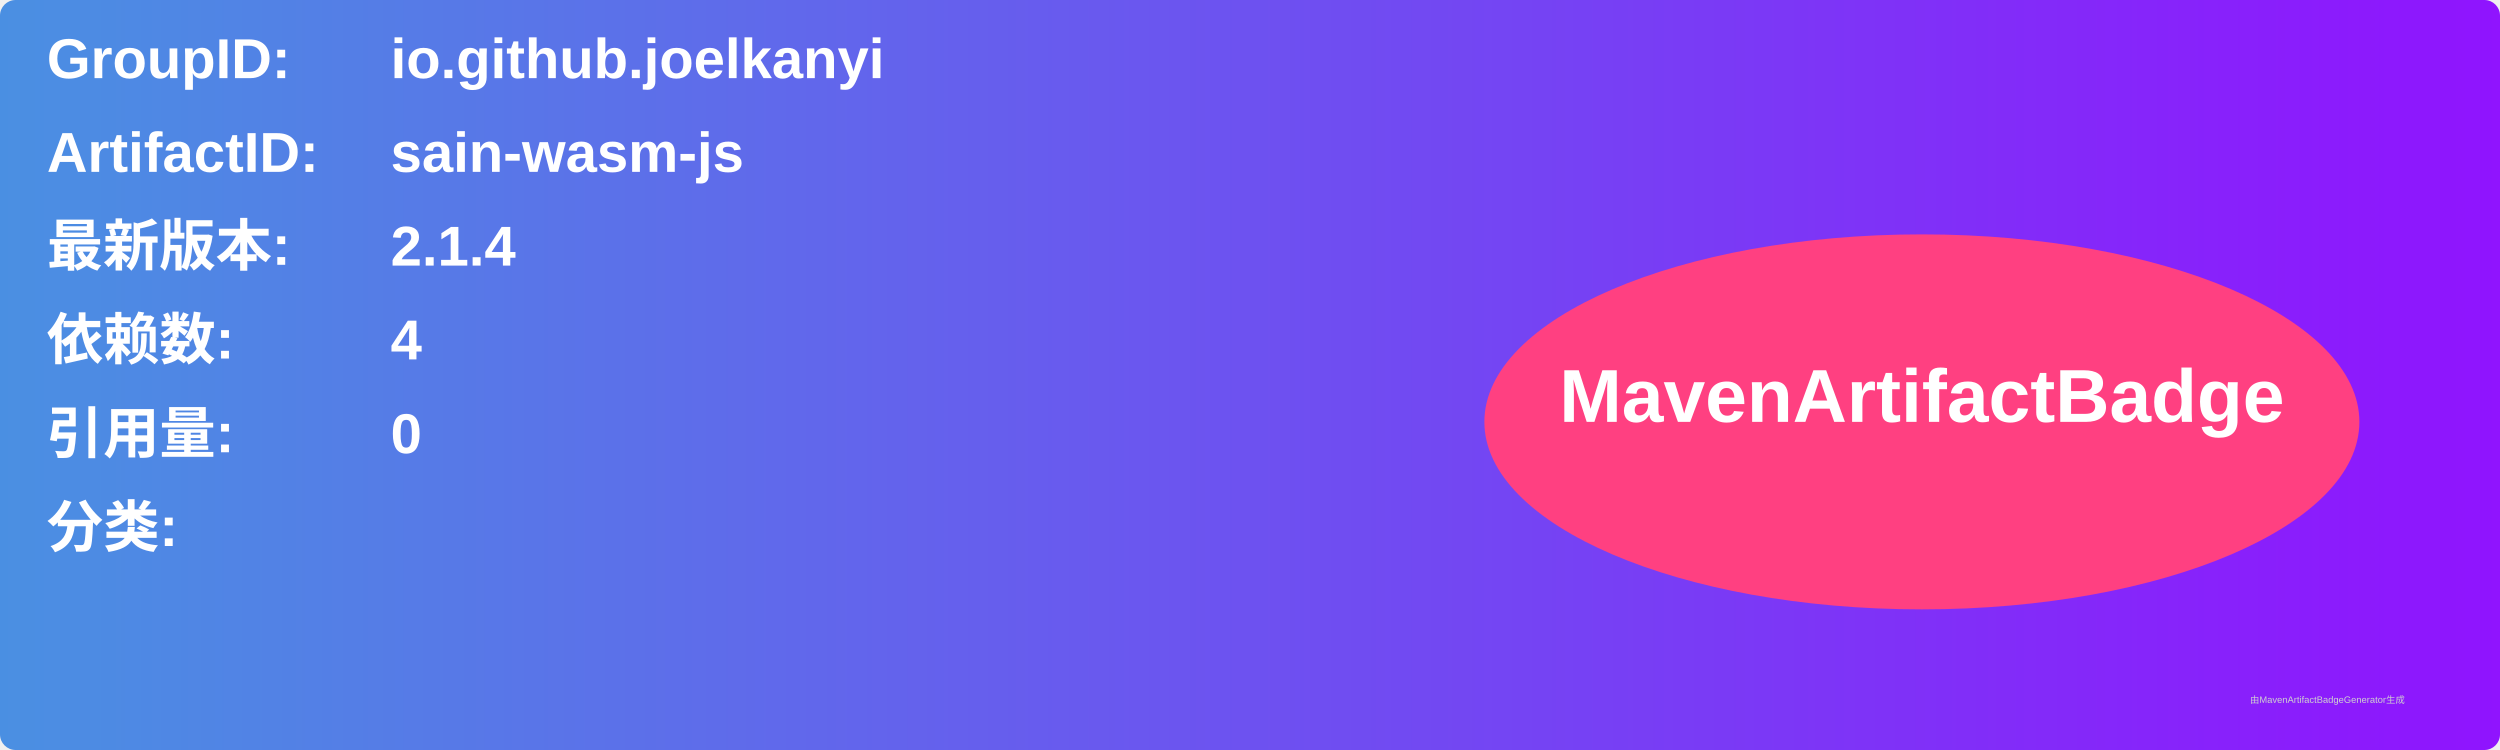
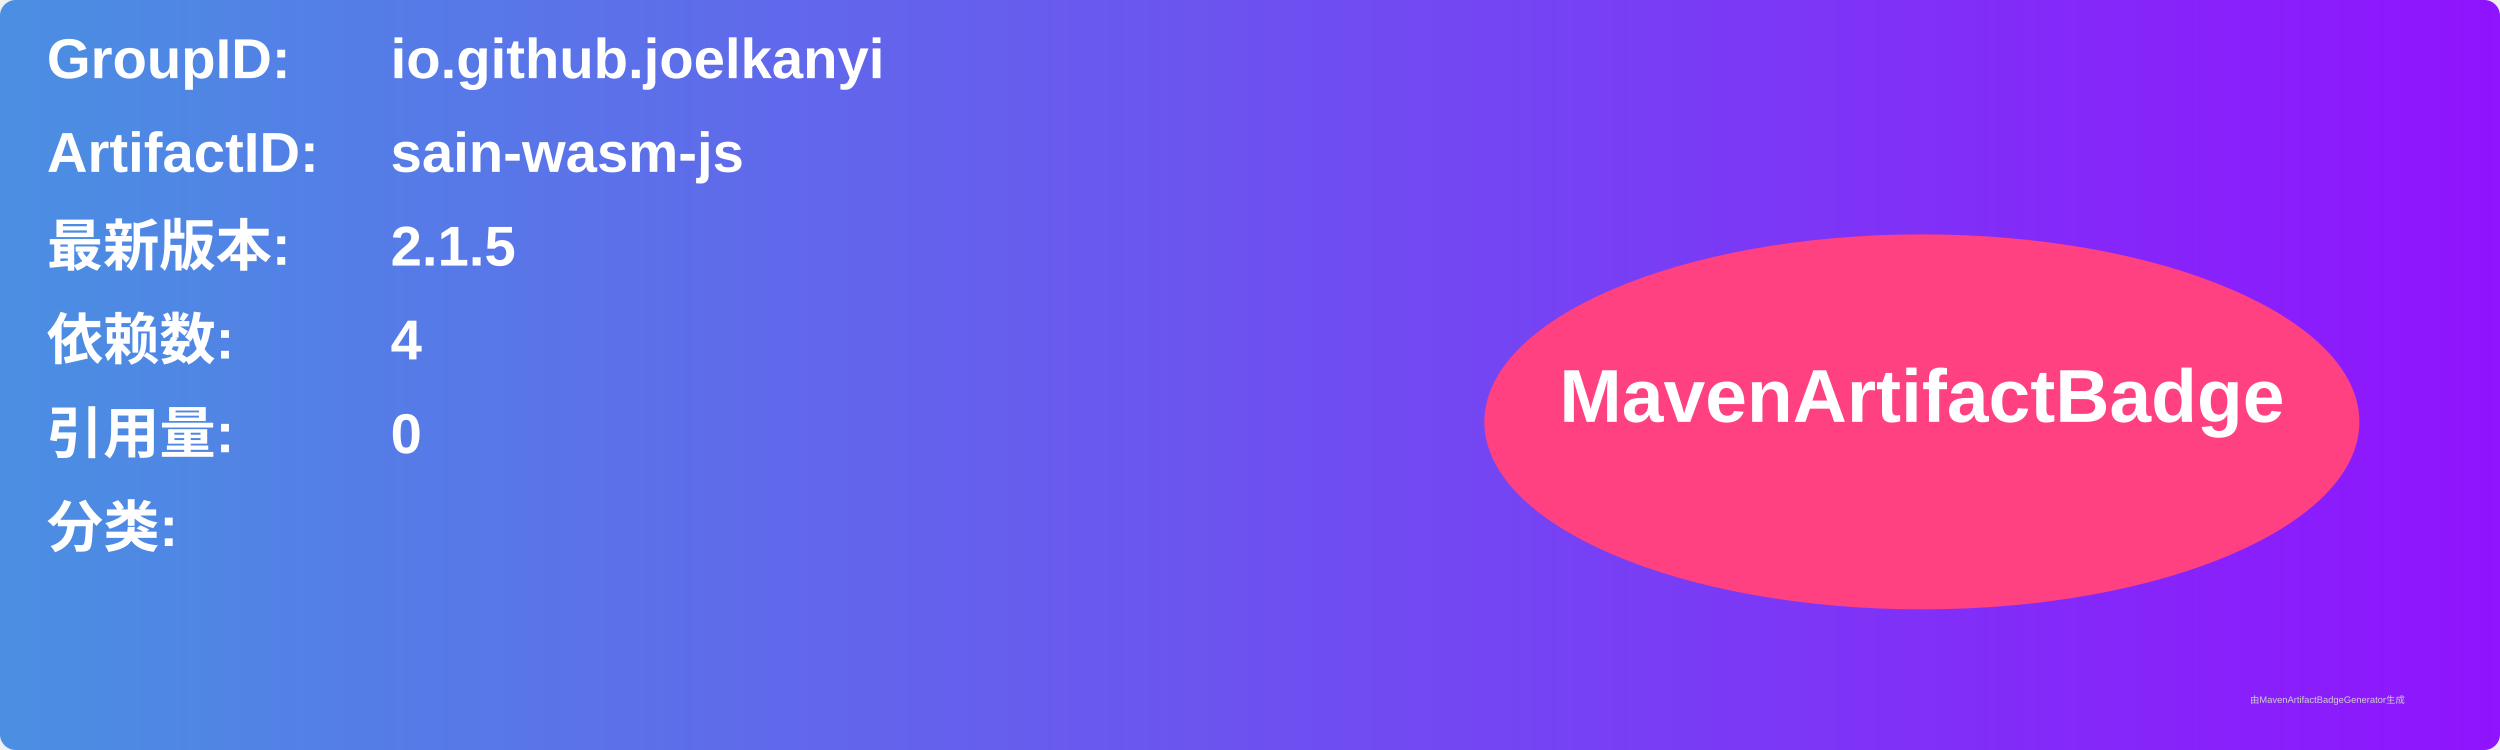
<svg xmlns="http://www.w3.org/2000/svg" width="800" height="240" viewBox="0 0 800 240">
  <linearGradient id="grad" x1="0%" y1="0%" x2="100%" y2="0%">
    <stop offset="0%" stop-color="#4a90e2" />
    <stop offset="100%" stop-color="#9013fe" />
  </linearGradient>
  <rect width="100%" height="100%" rx="5" ry="5" fill="url(#grad)" />
  <g transform="translate(15, 15)">
    <text x="0" y="10" font-family="Arial" font-size="18" fill="white" font-weight="bold" width="260">GroupID:</text>
    <text x="110" y="10" font-family="Arial" font-size="18" fill="white" font-weight="bold" width="460">io.github.joelkanyi</text>
    <text x="0" y="40" font-family="Arial" font-size="18" fill="white" font-weight="bold" width="260">ArtifactID:</text>
    <text x="110" y="40" font-family="Arial" font-size="18" fill="white" font-weight="bold" width="460">sain-wasm-js</text>
    <text x="0" y="70" font-family="Arial" font-size="18" fill="white" font-weight="bold">最新版本:</text>
    <text x="110" y="70" font-family="Arial" font-size="18" fill="white" font-weight="bold">
-       <tspan font-weight="bold">2.1.4</tspan>
+       <tspan font-weight="bold">2.1.5</tspan>
    </text>
    <text x="0" y="100" font-family="Arial" font-size="18" fill="white" font-weight="bold">依赖数: </text>
    <text x="110" y="100" font-family="Arial" font-size="18" fill="white">
      <tspan font-weight="bold">4</tspan>
    </text>
    <text x="0" y="130" font-family="Arial" font-size="18" fill="white" font-weight="bold">引用量: </text>
    <text x="110" y="130" font-family="Arial" font-size="18" fill="white">
      <tspan font-weight="bold">0</tspan>
    </text>
    <text x="0" y="160" font-family="Arial" font-size="18" fill="white" font-weight="bold">分类:</text>
    <text x="10" y="190" font-family="Arial" font-size="10" fill="white">
      <tspan font-weight="bold" />
    </text>
    <ellipse cx="600" cy="120" rx="140" ry="60" fill="#ff4081" />
    <text x="600" y="120" text-anchor="middle" font-family="Arial" font-size="24" fill="white" font-weight="bold">MavenArtifactBadge</text>
  </g>
  <text x="720" y="225" font-family="Arial" font-size="3" fill="#d0d0d0">由MavenArtifactBadgeGenerator生成</text>
</svg>
